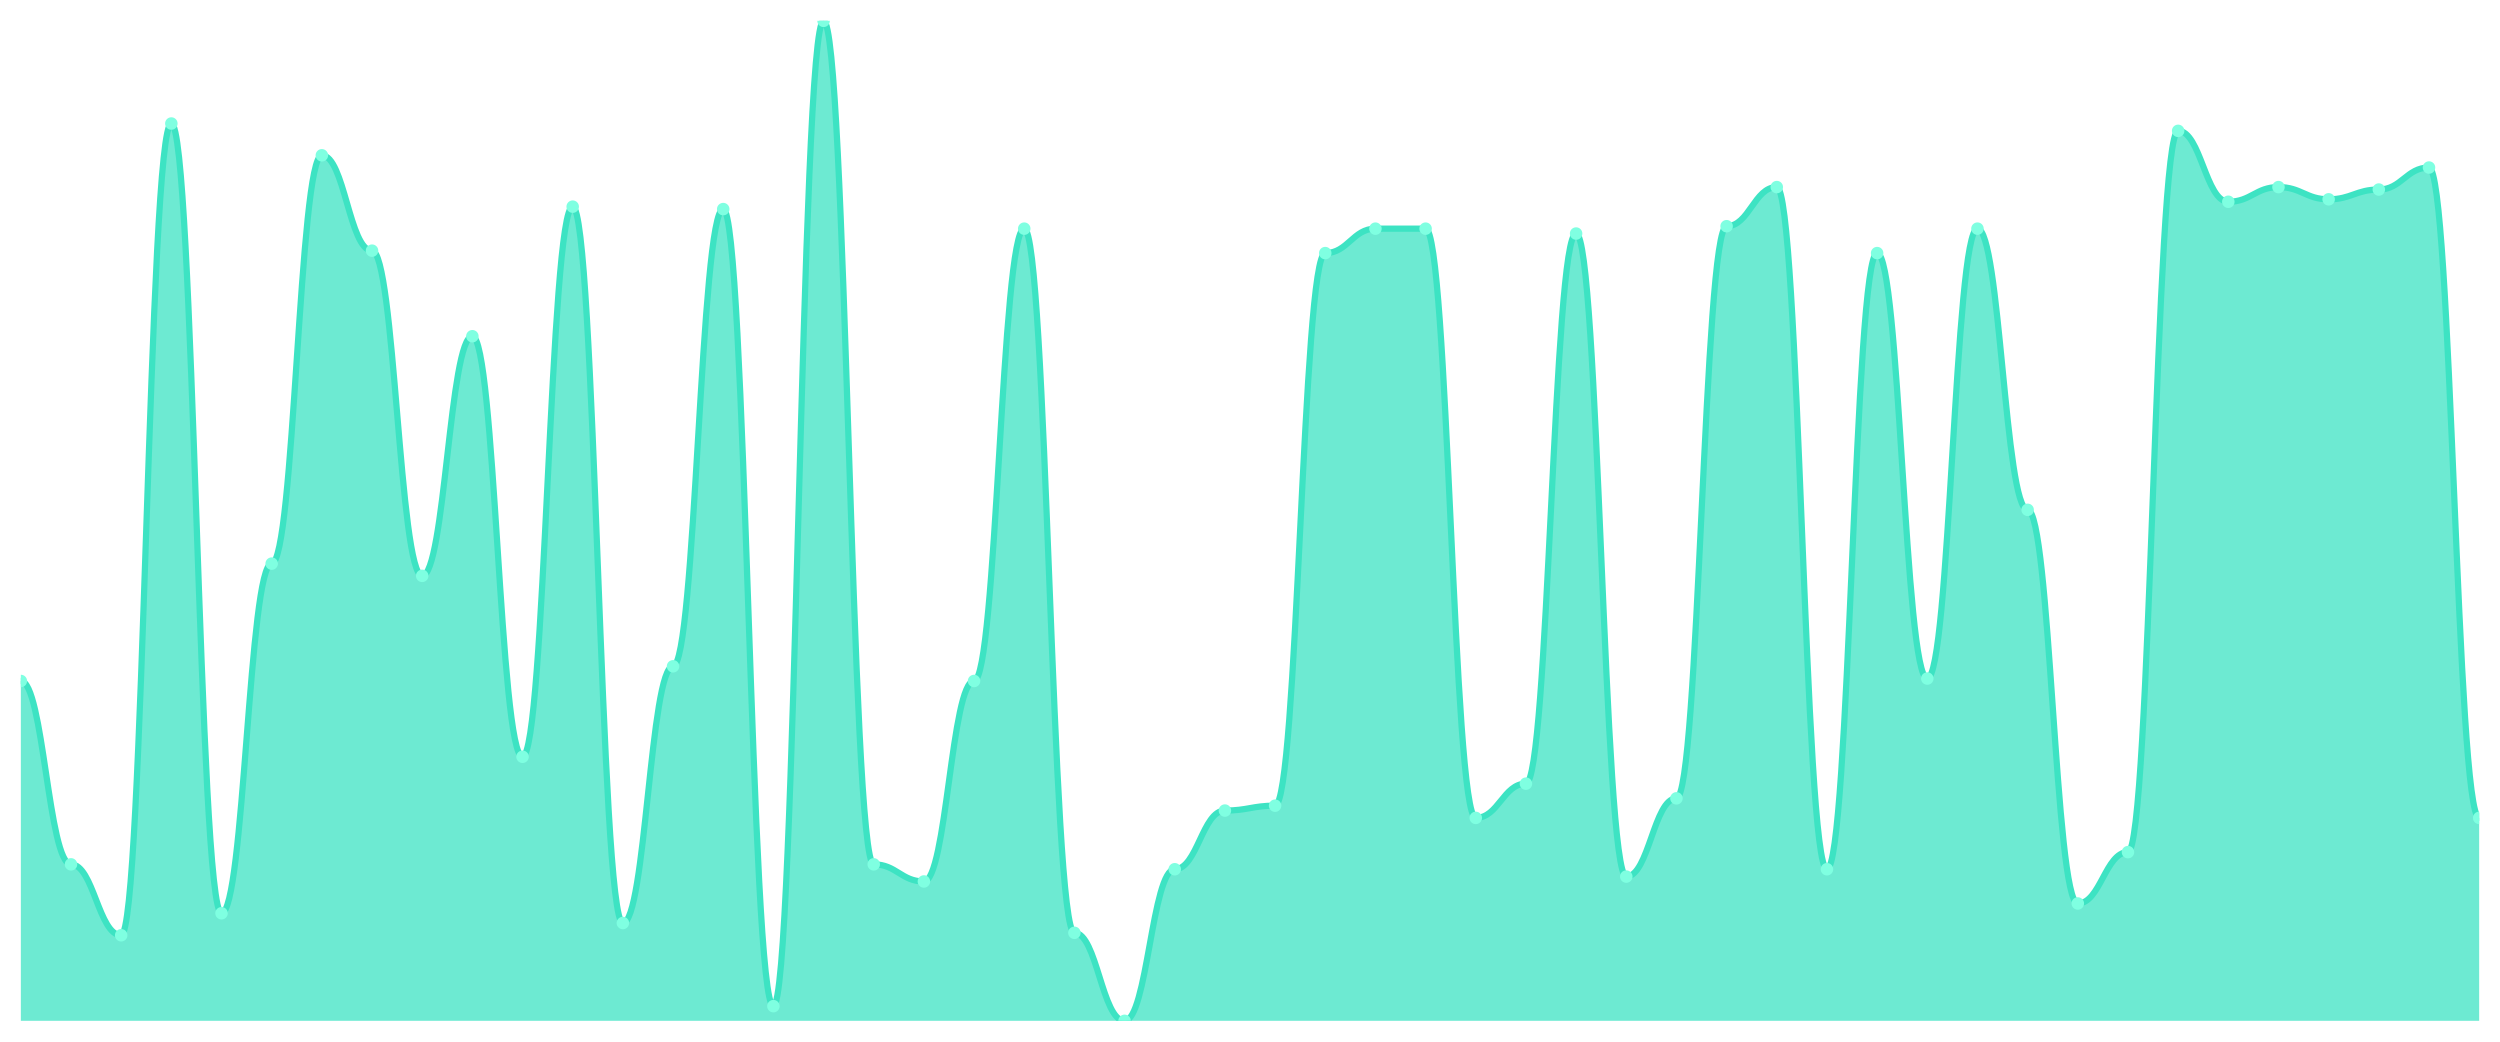
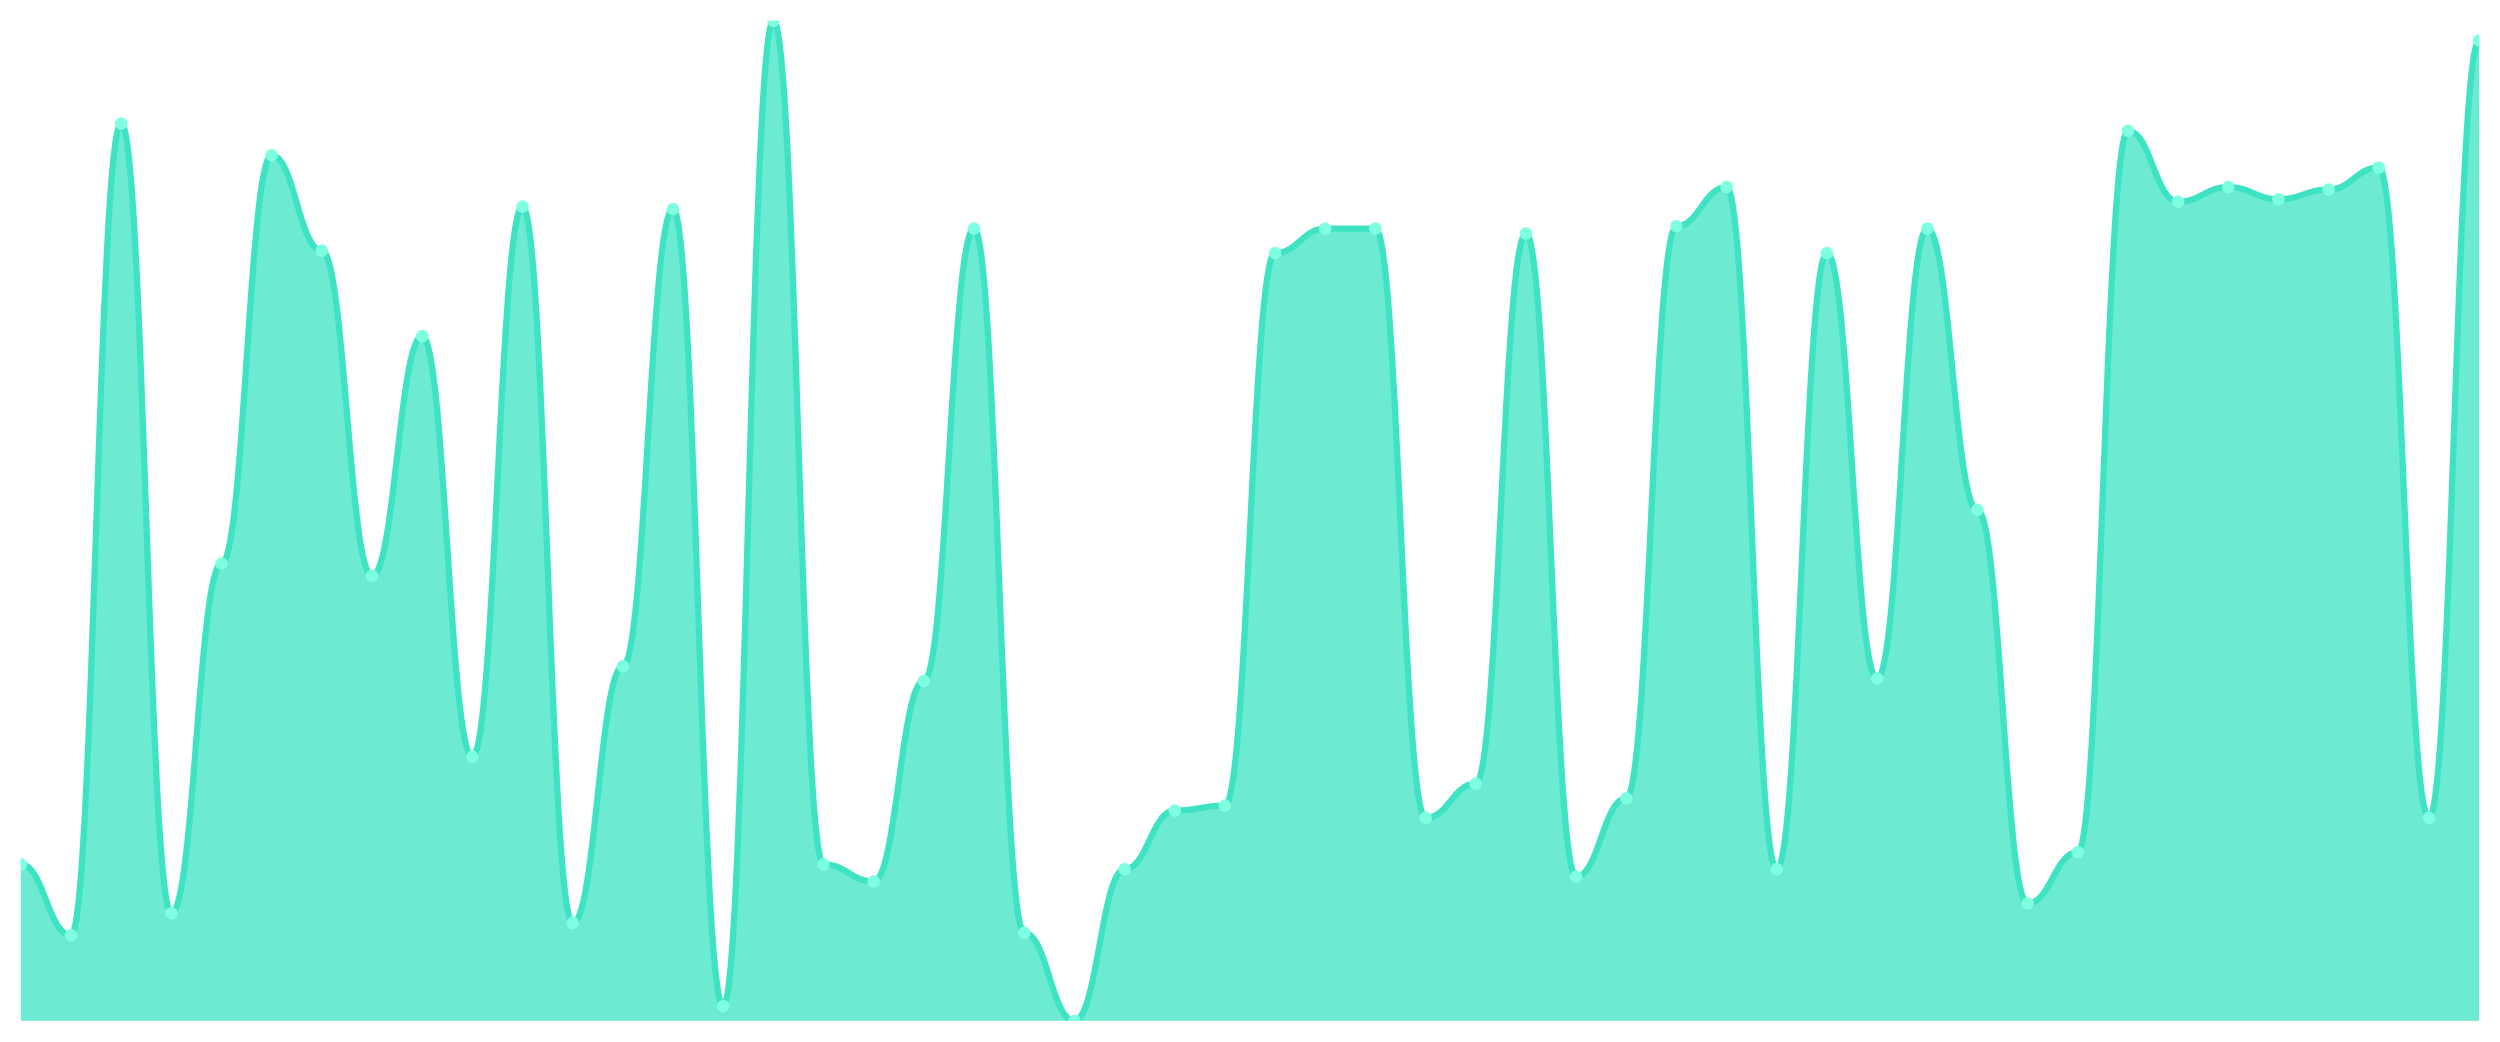
<svg xmlns="http://www.w3.org/2000/svg" viewBox="0 0 1200 500" width="1200" height="500">
  <defs>
    <clipPath id="c">
      <rect x="10" y="10" width="1180" height="480" />
    </clipPath>
  </defs>
  <rect width="1200" height="500" fill="none" />
  <g clip-path="url(#c)">
-     <path d="M 10,490 L 10,326.87 C 20.837,326.87 23.245,414.89 34.082,414.89 C 44.918,414.89 47.327,448.924 58.163,448.924 C 69,448.924 71.408,59.291 82.245,59.291 C 93.082,59.291 95.49,438.362 106.327,438.362 C 117.163,438.362 119.571,270.538 130.408,270.538 C 141.245,270.538 143.653,74.548 154.49,74.548 C 165.327,74.548 167.735,120.318 178.571,120.318 C 189.408,120.318 191.816,276.406 202.653,276.406 C 213.49,276.406 215.898,161.394 226.735,161.394 C 237.571,161.394 239.98,363.252 250.816,363.252 C 261.653,363.252 264.061,99.193 274.898,99.193 C 285.735,99.193 288.143,443.056 298.98,443.056 C 309.816,443.056 312.224,319.829 323.061,319.829 C 333.898,319.829 336.306,100.367 347.143,100.367 C 357.98,100.367 360.388,482.958 371.224,482.958 C 382.061,482.958 384.469,10 395.306,10 C 406.143,10 408.551,414.89 419.388,414.89 C 430.224,414.89 432.633,423.105 443.469,423.105 C 454.306,423.105 456.714,326.87 467.551,326.87 C 478.388,326.87 480.796,109.756 491.633,109.756 C 502.469,109.756 504.878,447.751 515.714,447.751 C 526.551,447.751 528.959,490 539.796,490 C 550.633,490 553.041,417.237 563.878,417.237 C 574.714,417.237 577.122,389.071 587.959,389.071 C 598.796,389.071 601.204,386.724 612.041,386.724 C 622.878,386.724 625.286,121.491 636.122,121.491 C 646.959,121.491 649.367,109.756 660.204,109.756 C 671.041,109.756 673.449,109.756 684.286,109.756 C 695.122,109.756 697.531,392.592 708.367,392.592 C 719.204,392.592 721.612,376.161 732.449,376.161 C 743.286,376.161 745.694,112.103 756.531,112.103 C 767.367,112.103 769.776,420.758 780.612,420.758 C 791.449,420.758 793.857,383.203 804.694,383.203 C 815.531,383.203 817.939,108.582 828.776,108.582 C 839.612,108.582 842.02,89.804 852.857,89.804 C 863.694,89.804 866.102,417.237 876.939,417.237 C 887.776,417.237 890.184,121.491 901.02,121.491 C 911.857,121.491 914.265,325.697 925.102,325.697 C 935.939,325.697 938.347,109.756 949.184,109.756 C 960.02,109.756 962.429,244.719 973.265,244.719 C 984.102,244.719 986.51,433.667 997.347,433.667 C 1008.184,433.667 1010.592,409.022 1021.429,409.022 C 1032.265,409.022 1034.673,62.812 1045.51,62.812 C 1056.347,62.812 1058.755,96.846 1069.592,96.846 C 1080.429,96.846 1082.837,89.804 1093.673,89.804 C 1104.51,89.804 1106.918,95.672 1117.755,95.672 C 1128.592,95.672 1131,90.978 1141.837,90.978 C 1152.673,90.978 1155.082,80.416 1165.918,80.416 C 1176.755,80.416 1179.163,392.592 1190,392.592 L 1190,490 Z" fill="rgba(61,227,195,0.75)" />
-     <path d="M 10,326.87 C 20.837,326.87 23.245,414.89 34.082,414.89 C 44.918,414.89 47.327,448.924 58.163,448.924 C 69,448.924 71.408,59.291 82.245,59.291 C 93.082,59.291 95.49,438.362 106.327,438.362 C 117.163,438.362 119.571,270.538 130.408,270.538 C 141.245,270.538 143.653,74.548 154.49,74.548 C 165.327,74.548 167.735,120.318 178.571,120.318 C 189.408,120.318 191.816,276.406 202.653,276.406 C 213.49,276.406 215.898,161.394 226.735,161.394 C 237.571,161.394 239.98,363.252 250.816,363.252 C 261.653,363.252 264.061,99.193 274.898,99.193 C 285.735,99.193 288.143,443.056 298.98,443.056 C 309.816,443.056 312.224,319.829 323.061,319.829 C 333.898,319.829 336.306,100.367 347.143,100.367 C 357.98,100.367 360.388,482.958 371.224,482.958 C 382.061,482.958 384.469,10 395.306,10 C 406.143,10 408.551,414.89 419.388,414.89 C 430.224,414.89 432.633,423.105 443.469,423.105 C 454.306,423.105 456.714,326.87 467.551,326.87 C 478.388,326.87 480.796,109.756 491.633,109.756 C 502.469,109.756 504.878,447.751 515.714,447.751 C 526.551,447.751 528.959,490 539.796,490 C 550.633,490 553.041,417.237 563.878,417.237 C 574.714,417.237 577.122,389.071 587.959,389.071 C 598.796,389.071 601.204,386.724 612.041,386.724 C 622.878,386.724 625.286,121.491 636.122,121.491 C 646.959,121.491 649.367,109.756 660.204,109.756 C 671.041,109.756 673.449,109.756 684.286,109.756 C 695.122,109.756 697.531,392.592 708.367,392.592 C 719.204,392.592 721.612,376.161 732.449,376.161 C 743.286,376.161 745.694,112.103 756.531,112.103 C 767.367,112.103 769.776,420.758 780.612,420.758 C 791.449,420.758 793.857,383.203 804.694,383.203 C 815.531,383.203 817.939,108.582 828.776,108.582 C 839.612,108.582 842.02,89.804 852.857,89.804 C 863.694,89.804 866.102,417.237 876.939,417.237 C 887.776,417.237 890.184,121.491 901.02,121.491 C 911.857,121.491 914.265,325.697 925.102,325.697 C 935.939,325.697 938.347,109.756 949.184,109.756 C 960.02,109.756 962.429,244.719 973.265,244.719 C 984.102,244.719 986.51,433.667 997.347,433.667 C 1008.184,433.667 1010.592,409.022 1021.429,409.022 C 1032.265,409.022 1034.673,62.812 1045.51,62.812 C 1056.347,62.812 1058.755,96.846 1069.592,96.846 C 1080.429,96.846 1082.837,89.804 1093.673,89.804 C 1104.51,89.804 1106.918,95.672 1117.755,95.672 C 1128.592,95.672 1131,90.978 1141.837,90.978 C 1152.673,90.978 1155.082,80.416 1165.918,80.416 C 1176.755,80.416 1179.163,392.592 1190,392.592" fill="none" stroke="#3de3c3" stroke-width="3" stroke-linecap="round" stroke-linejoin="round" />
-     <circle cx="10" cy="326.87" r="3" fill="#7fffe1" />
-     <circle cx="34.082" cy="414.89" r="3" fill="#7fffe1" />
-     <circle cx="58.163" cy="448.924" r="3" fill="#7fffe1" />
-     <circle cx="82.245" cy="59.291" r="3" fill="#7fffe1" />
-     <circle cx="106.327" cy="438.362" r="3" fill="#7fffe1" />
-     <circle cx="130.408" cy="270.538" r="3" fill="#7fffe1" />
-     <circle cx="154.49" cy="74.548" r="3" fill="#7fffe1" />
-     <circle cx="178.571" cy="120.318" r="3" fill="#7fffe1" />
-     <circle cx="202.653" cy="276.406" r="3" fill="#7fffe1" />
-     <circle cx="226.735" cy="161.394" r="3" fill="#7fffe1" />
-     <circle cx="250.816" cy="363.252" r="3" fill="#7fffe1" />
-     <circle cx="274.898" cy="99.193" r="3" fill="#7fffe1" />
-     <circle cx="298.98" cy="443.056" r="3" fill="#7fffe1" />
-     <circle cx="323.061" cy="319.829" r="3" fill="#7fffe1" />
-     <circle cx="347.143" cy="100.367" r="3" fill="#7fffe1" />
-     <circle cx="371.224" cy="482.958" r="3" fill="#7fffe1" />
-     <circle cx="395.306" cy="10" r="3" fill="#7fffe1" />
-     <circle cx="419.388" cy="414.89" r="3" fill="#7fffe1" />
-     <circle cx="443.469" cy="423.105" r="3" fill="#7fffe1" />
-     <circle cx="467.551" cy="326.87" r="3" fill="#7fffe1" />
-     <circle cx="491.633" cy="109.756" r="3" fill="#7fffe1" />
-     <circle cx="515.714" cy="447.751" r="3" fill="#7fffe1" />
-     <circle cx="539.796" cy="490" r="3" fill="#7fffe1" />
-     <circle cx="563.878" cy="417.237" r="3" fill="#7fffe1" />
-     <circle cx="587.959" cy="389.071" r="3" fill="#7fffe1" />
-     <circle cx="612.041" cy="386.724" r="3" fill="#7fffe1" />
-     <circle cx="636.122" cy="121.491" r="3" fill="#7fffe1" />
+     <path d="M 10,490 L 10,414.89 C 20.837,414.89 23.245,448.924 34.082,448.924 C 44.918,448.924 47.327,59.291 58.163,59.291 C 69,59.291 71.408,438.362 82.245,438.362 C 93.082,438.362 95.49,270.538 106.327,270.538 C 117.163,270.538 119.571,74.548 130.408,74.548 C 141.245,74.548 143.653,120.318 154.49,120.318 C 165.327,120.318 167.735,276.406 178.571,276.406 C 189.408,276.406 191.816,161.394 202.653,161.394 C 213.49,161.394 215.898,363.252 226.735,363.252 C 237.571,363.252 239.98,99.193 250.816,99.193 C 261.653,99.193 264.061,443.056 274.898,443.056 C 285.735,443.056 288.143,319.829 298.98,319.829 C 309.816,319.829 312.224,100.367 323.061,100.367 C 333.898,100.367 336.306,482.958 347.143,482.958 C 357.98,482.958 360.388,10 371.224,10 C 382.061,10 384.469,414.89 395.306,414.89 C 406.143,414.89 408.551,423.105 419.388,423.105 C 430.224,423.105 432.633,326.87 443.469,326.87 C 454.306,326.87 456.714,109.756 467.551,109.756 C 478.388,109.756 480.796,447.751 491.633,447.751 C 502.469,447.751 504.878,490 515.714,490 C 526.551,490 528.959,417.237 539.796,417.237 C 550.633,417.237 553.041,389.071 563.878,389.071 C 574.714,389.071 577.122,386.724 587.959,386.724 C 598.796,386.724 601.204,121.491 612.041,121.491 C 622.878,121.491 625.286,109.756 636.122,109.756 C 646.959,109.756 649.367,109.756 660.204,109.756 C 671.041,109.756 673.449,392.592 684.286,392.592 C 695.122,392.592 697.531,376.161 708.367,376.161 C 719.204,376.161 721.612,112.103 732.449,112.103 C 743.286,112.103 745.694,420.758 756.531,420.758 C 767.367,420.758 769.776,383.203 780.612,383.203 C 791.449,383.203 793.857,108.582 804.694,108.582 C 815.531,108.582 817.939,89.804 828.776,89.804 C 839.612,89.804 842.02,417.237 852.857,417.237 C 863.694,417.237 866.102,121.491 876.939,121.491 C 887.776,121.491 890.184,325.697 901.02,325.697 C 911.857,325.697 914.265,109.756 925.102,109.756 C 935.939,109.756 938.347,244.719 949.184,244.719 C 960.02,244.719 962.429,433.667 973.265,433.667 C 984.102,433.667 986.51,409.022 997.347,409.022 C 1008.184,409.022 1010.592,62.812 1021.429,62.812 C 1032.265,62.812 1034.673,96.846 1045.51,96.846 C 1056.347,96.846 1058.755,89.804 1069.592,89.804 C 1080.429,89.804 1082.837,95.672 1093.673,95.672 C 1104.51,95.672 1106.918,90.978 1117.755,90.978 C 1128.592,90.978 1131,80.416 1141.837,80.416 C 1152.673,80.416 1155.082,392.592 1165.918,392.592 C 1176.755,392.592 1179.163,19.389 1190,19.389 L 1190,490 Z" fill="rgba(61,227,195,0.75)" />
+     <path d="M 10,414.89 C 20.837,414.89 23.245,448.924 34.082,448.924 C 44.918,448.924 47.327,59.291 58.163,59.291 C 69,59.291 71.408,438.362 82.245,438.362 C 93.082,438.362 95.49,270.538 106.327,270.538 C 117.163,270.538 119.571,74.548 130.408,74.548 C 141.245,74.548 143.653,120.318 154.49,120.318 C 165.327,120.318 167.735,276.406 178.571,276.406 C 189.408,276.406 191.816,161.394 202.653,161.394 C 213.49,161.394 215.898,363.252 226.735,363.252 C 237.571,363.252 239.98,99.193 250.816,99.193 C 261.653,99.193 264.061,443.056 274.898,443.056 C 285.735,443.056 288.143,319.829 298.98,319.829 C 309.816,319.829 312.224,100.367 323.061,100.367 C 333.898,100.367 336.306,482.958 347.143,482.958 C 357.98,482.958 360.388,10 371.224,10 C 382.061,10 384.469,414.89 395.306,414.89 C 406.143,414.89 408.551,423.105 419.388,423.105 C 430.224,423.105 432.633,326.87 443.469,326.87 C 454.306,326.87 456.714,109.756 467.551,109.756 C 478.388,109.756 480.796,447.751 491.633,447.751 C 502.469,447.751 504.878,490 515.714,490 C 526.551,490 528.959,417.237 539.796,417.237 C 550.633,417.237 553.041,389.071 563.878,389.071 C 574.714,389.071 577.122,386.724 587.959,386.724 C 598.796,386.724 601.204,121.491 612.041,121.491 C 622.878,121.491 625.286,109.756 636.122,109.756 C 646.959,109.756 649.367,109.756 660.204,109.756 C 671.041,109.756 673.449,392.592 684.286,392.592 C 695.122,392.592 697.531,376.161 708.367,376.161 C 719.204,376.161 721.612,112.103 732.449,112.103 C 743.286,112.103 745.694,420.758 756.531,420.758 C 767.367,420.758 769.776,383.203 780.612,383.203 C 791.449,383.203 793.857,108.582 804.694,108.582 C 815.531,108.582 817.939,89.804 828.776,89.804 C 839.612,89.804 842.02,417.237 852.857,417.237 C 863.694,417.237 866.102,121.491 876.939,121.491 C 887.776,121.491 890.184,325.697 901.02,325.697 C 911.857,325.697 914.265,109.756 925.102,109.756 C 935.939,109.756 938.347,244.719 949.184,244.719 C 960.02,244.719 962.429,433.667 973.265,433.667 C 984.102,433.667 986.51,409.022 997.347,409.022 C 1008.184,409.022 1010.592,62.812 1021.429,62.812 C 1032.265,62.812 1034.673,96.846 1045.51,96.846 C 1056.347,96.846 1058.755,89.804 1069.592,89.804 C 1080.429,89.804 1082.837,95.672 1093.673,95.672 C 1104.51,95.672 1106.918,90.978 1117.755,90.978 C 1128.592,90.978 1131,80.416 1141.837,80.416 C 1152.673,80.416 1155.082,392.592 1165.918,392.592 C 1176.755,392.592 1179.163,19.389 1190,19.389" fill="none" stroke="#3de3c3" stroke-width="3" stroke-linecap="round" stroke-linejoin="round" />
+     <circle cx="10" cy="414.89" r="3" fill="#7fffe1" />
+     <circle cx="34.082" cy="448.924" r="3" fill="#7fffe1" />
+     <circle cx="58.163" cy="59.291" r="3" fill="#7fffe1" />
+     <circle cx="82.245" cy="438.362" r="3" fill="#7fffe1" />
+     <circle cx="106.327" cy="270.538" r="3" fill="#7fffe1" />
+     <circle cx="130.408" cy="74.548" r="3" fill="#7fffe1" />
+     <circle cx="154.49" cy="120.318" r="3" fill="#7fffe1" />
+     <circle cx="178.571" cy="276.406" r="3" fill="#7fffe1" />
+     <circle cx="202.653" cy="161.394" r="3" fill="#7fffe1" />
+     <circle cx="226.735" cy="363.252" r="3" fill="#7fffe1" />
+     <circle cx="250.816" cy="99.193" r="3" fill="#7fffe1" />
+     <circle cx="274.898" cy="443.056" r="3" fill="#7fffe1" />
+     <circle cx="298.98" cy="319.829" r="3" fill="#7fffe1" />
+     <circle cx="323.061" cy="100.367" r="3" fill="#7fffe1" />
+     <circle cx="347.143" cy="482.958" r="3" fill="#7fffe1" />
+     <circle cx="371.224" cy="10" r="3" fill="#7fffe1" />
+     <circle cx="395.306" cy="414.89" r="3" fill="#7fffe1" />
+     <circle cx="419.388" cy="423.105" r="3" fill="#7fffe1" />
+     <circle cx="443.469" cy="326.87" r="3" fill="#7fffe1" />
+     <circle cx="467.551" cy="109.756" r="3" fill="#7fffe1" />
+     <circle cx="491.633" cy="447.751" r="3" fill="#7fffe1" />
+     <circle cx="515.714" cy="490" r="3" fill="#7fffe1" />
+     <circle cx="539.796" cy="417.237" r="3" fill="#7fffe1" />
+     <circle cx="563.878" cy="389.071" r="3" fill="#7fffe1" />
+     <circle cx="587.959" cy="386.724" r="3" fill="#7fffe1" />
+     <circle cx="612.041" cy="121.491" r="3" fill="#7fffe1" />
+     <circle cx="636.122" cy="109.756" r="3" fill="#7fffe1" />
    <circle cx="660.204" cy="109.756" r="3" fill="#7fffe1" />
-     <circle cx="684.286" cy="109.756" r="3" fill="#7fffe1" />
-     <circle cx="708.367" cy="392.592" r="3" fill="#7fffe1" />
-     <circle cx="732.449" cy="376.161" r="3" fill="#7fffe1" />
-     <circle cx="756.531" cy="112.103" r="3" fill="#7fffe1" />
-     <circle cx="780.612" cy="420.758" r="3" fill="#7fffe1" />
-     <circle cx="804.694" cy="383.203" r="3" fill="#7fffe1" />
-     <circle cx="828.776" cy="108.582" r="3" fill="#7fffe1" />
-     <circle cx="852.857" cy="89.804" r="3" fill="#7fffe1" />
-     <circle cx="876.939" cy="417.237" r="3" fill="#7fffe1" />
-     <circle cx="901.02" cy="121.491" r="3" fill="#7fffe1" />
-     <circle cx="925.102" cy="325.697" r="3" fill="#7fffe1" />
-     <circle cx="949.184" cy="109.756" r="3" fill="#7fffe1" />
-     <circle cx="973.265" cy="244.719" r="3" fill="#7fffe1" />
-     <circle cx="997.347" cy="433.667" r="3" fill="#7fffe1" />
-     <circle cx="1021.429" cy="409.022" r="3" fill="#7fffe1" />
-     <circle cx="1045.51" cy="62.812" r="3" fill="#7fffe1" />
-     <circle cx="1069.592" cy="96.846" r="3" fill="#7fffe1" />
-     <circle cx="1093.673" cy="89.804" r="3" fill="#7fffe1" />
-     <circle cx="1117.755" cy="95.672" r="3" fill="#7fffe1" />
-     <circle cx="1141.837" cy="90.978" r="3" fill="#7fffe1" />
-     <circle cx="1165.918" cy="80.416" r="3" fill="#7fffe1" />
-     <circle cx="1190" cy="392.592" r="3" fill="#7fffe1" />
+     <circle cx="684.286" cy="392.592" r="3" fill="#7fffe1" />
+     <circle cx="708.367" cy="376.161" r="3" fill="#7fffe1" />
+     <circle cx="732.449" cy="112.103" r="3" fill="#7fffe1" />
+     <circle cx="756.531" cy="420.758" r="3" fill="#7fffe1" />
+     <circle cx="780.612" cy="383.203" r="3" fill="#7fffe1" />
+     <circle cx="804.694" cy="108.582" r="3" fill="#7fffe1" />
+     <circle cx="828.776" cy="89.804" r="3" fill="#7fffe1" />
+     <circle cx="852.857" cy="417.237" r="3" fill="#7fffe1" />
+     <circle cx="876.939" cy="121.491" r="3" fill="#7fffe1" />
+     <circle cx="901.02" cy="325.697" r="3" fill="#7fffe1" />
+     <circle cx="925.102" cy="109.756" r="3" fill="#7fffe1" />
+     <circle cx="949.184" cy="244.719" r="3" fill="#7fffe1" />
+     <circle cx="973.265" cy="433.667" r="3" fill="#7fffe1" />
+     <circle cx="997.347" cy="409.022" r="3" fill="#7fffe1" />
+     <circle cx="1021.429" cy="62.812" r="3" fill="#7fffe1" />
+     <circle cx="1045.51" cy="96.846" r="3" fill="#7fffe1" />
+     <circle cx="1069.592" cy="89.804" r="3" fill="#7fffe1" />
+     <circle cx="1093.673" cy="95.672" r="3" fill="#7fffe1" />
+     <circle cx="1117.755" cy="90.978" r="3" fill="#7fffe1" />
+     <circle cx="1141.837" cy="80.416" r="3" fill="#7fffe1" />
+     <circle cx="1165.918" cy="392.592" r="3" fill="#7fffe1" />
+     <circle cx="1190" cy="19.389" r="3" fill="#7fffe1" />
  </g>
</svg>
